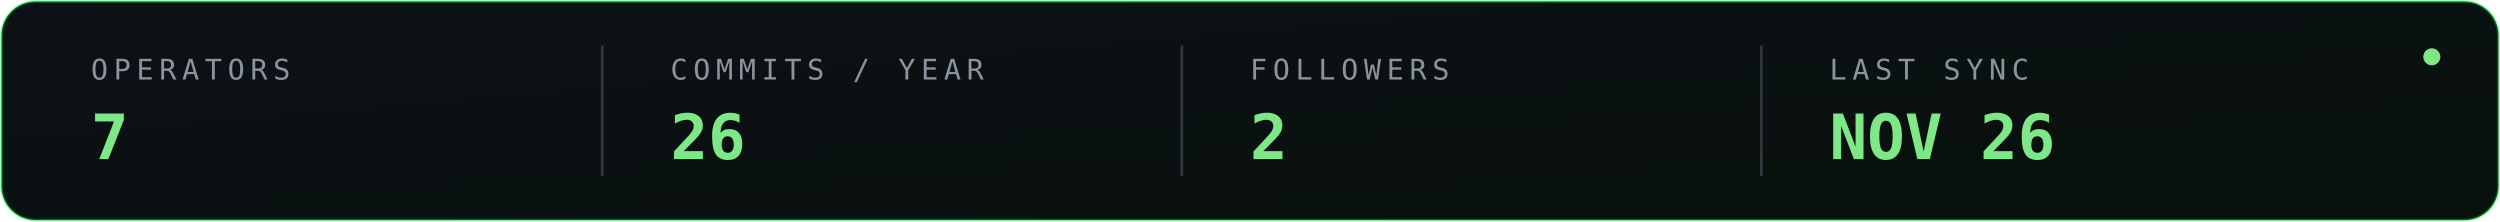
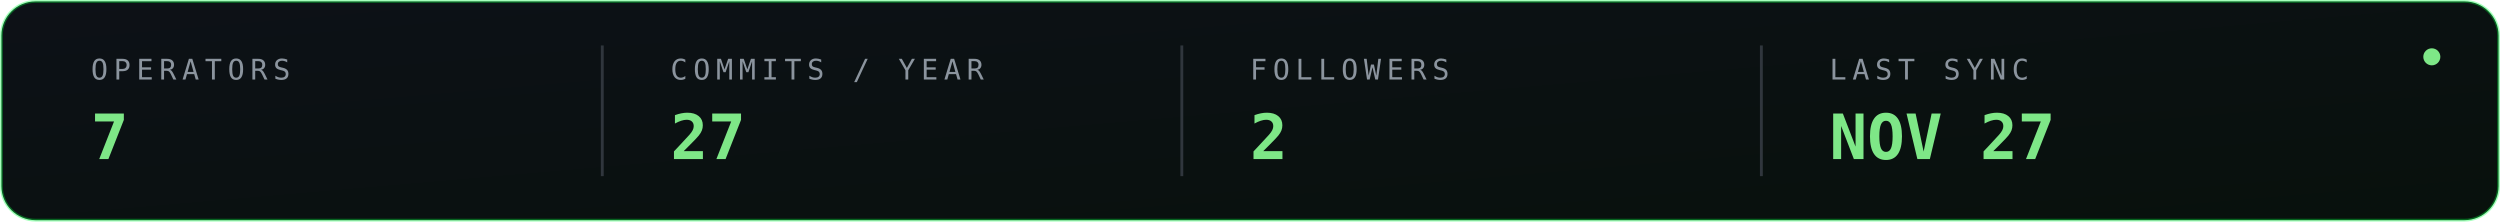
<svg xmlns="http://www.w3.org/2000/svg" width="880" height="78" viewBox="0 0 880 78" role="img" aria-label="CPSEC-UCY organization statistics">
  <defs>
    <linearGradient id="statsbg" x1="0" y1="0" x2="1" y2="1">
      <stop offset="0" stop-color="#0d1117" />
      <stop offset="1" stop-color="#08110c" />
    </linearGradient>
  </defs>
  <rect x="0.5" y="0.5" width="879" height="77" rx="12" fill="url(#statsbg)" stroke="#00ff41" stroke-opacity="0.35" />
  <text x="32.0" y="28" fill="#8b949e" font-family="JetBrains Mono, Fira Code, monospace" font-size="10" letter-spacing="2">OPERATORS</text>
  <text x="32.0" y="56" fill="#7ee787" font-family="JetBrains Mono, Fira Code, monospace" font-size="22" font-weight="700">7</text>
  <line x1="212.0" y1="16" x2="212.0" y2="62" stroke="#30363d" stroke-width="1" />
  <text x="236.0" y="28" fill="#8b949e" font-family="JetBrains Mono, Fira Code, monospace" font-size="10" letter-spacing="2">COMMITS / YEAR</text>
-   <text x="236.0" y="56" fill="#7ee787" font-family="JetBrains Mono, Fira Code, monospace" font-size="22" font-weight="700">26</text>
+   <text x="236.0" y="56" fill="#7ee787" font-family="JetBrains Mono, Fira Code, monospace" font-size="22" font-weight="700">27</text>
  <line x1="416.0" y1="16" x2="416.0" y2="62" stroke="#30363d" stroke-width="1" />
  <text x="440.0" y="28" fill="#8b949e" font-family="JetBrains Mono, Fira Code, monospace" font-size="10" letter-spacing="2">FOLLOWERS</text>
  <text x="440.0" y="56" fill="#7ee787" font-family="JetBrains Mono, Fira Code, monospace" font-size="22" font-weight="700">2</text>
  <line x1="620.0" y1="16" x2="620.0" y2="62" stroke="#30363d" stroke-width="1" />
  <text x="644.0" y="28" fill="#8b949e" font-family="JetBrains Mono, Fira Code, monospace" font-size="10" letter-spacing="2">LAST SYNC</text>
-   <text x="644.0" y="56" fill="#7ee787" font-family="JetBrains Mono, Fira Code, monospace" font-size="22" font-weight="700">NOV 26</text>
+   <text x="644.0" y="56" fill="#7ee787" font-family="JetBrains Mono, Fira Code, monospace" font-size="22" font-weight="700">NOV 27</text>
  <circle cx="856" cy="20" r="3" fill="#7ee787">
    <animate attributeName="opacity" values="0.25;1;0.25" dur="2.4s" repeatCount="indefinite" />
  </circle>
</svg>
